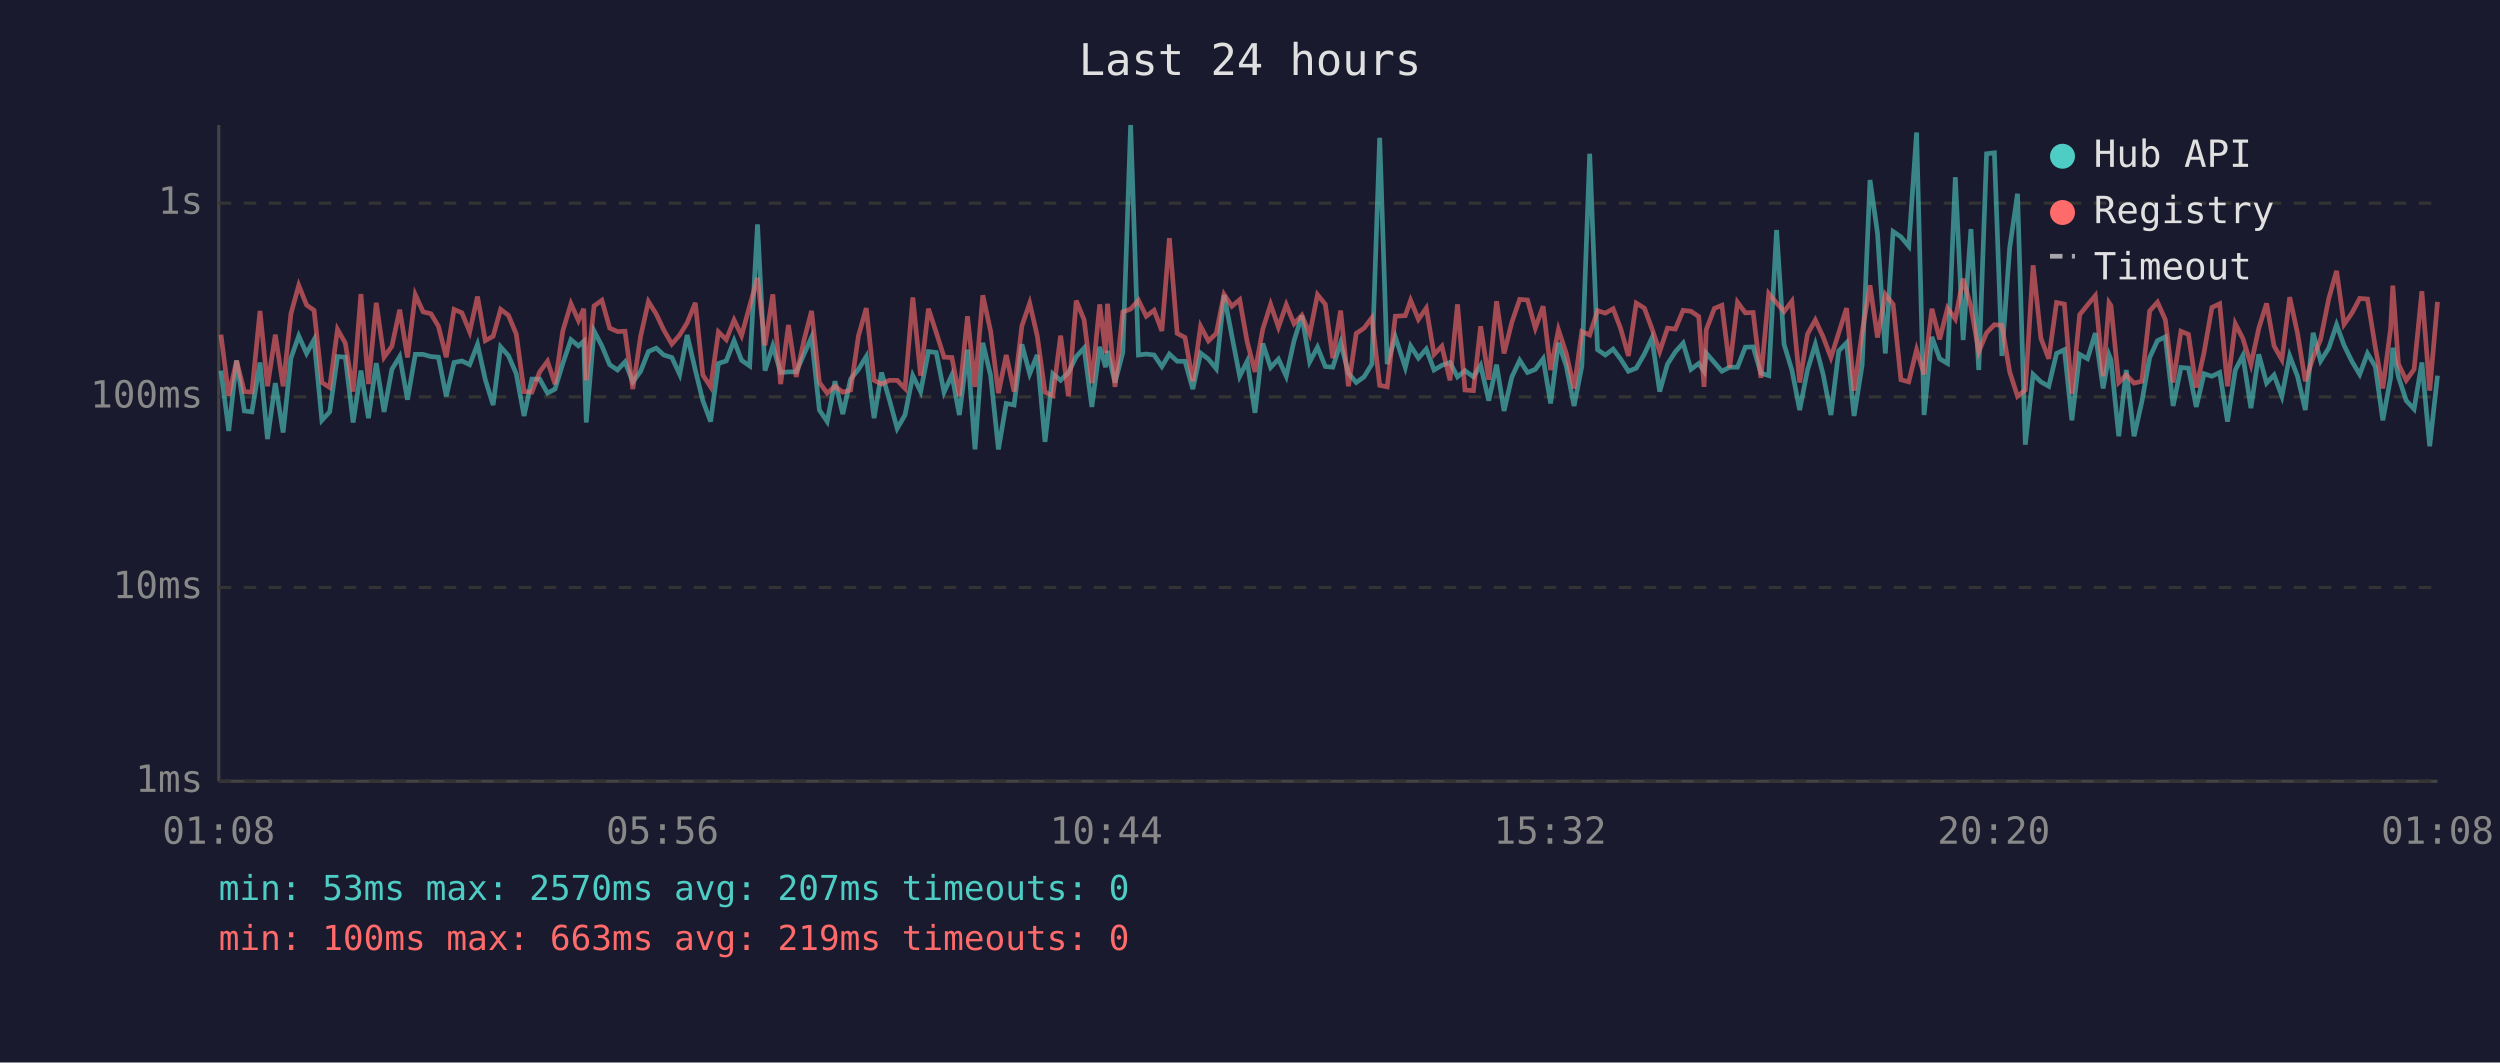
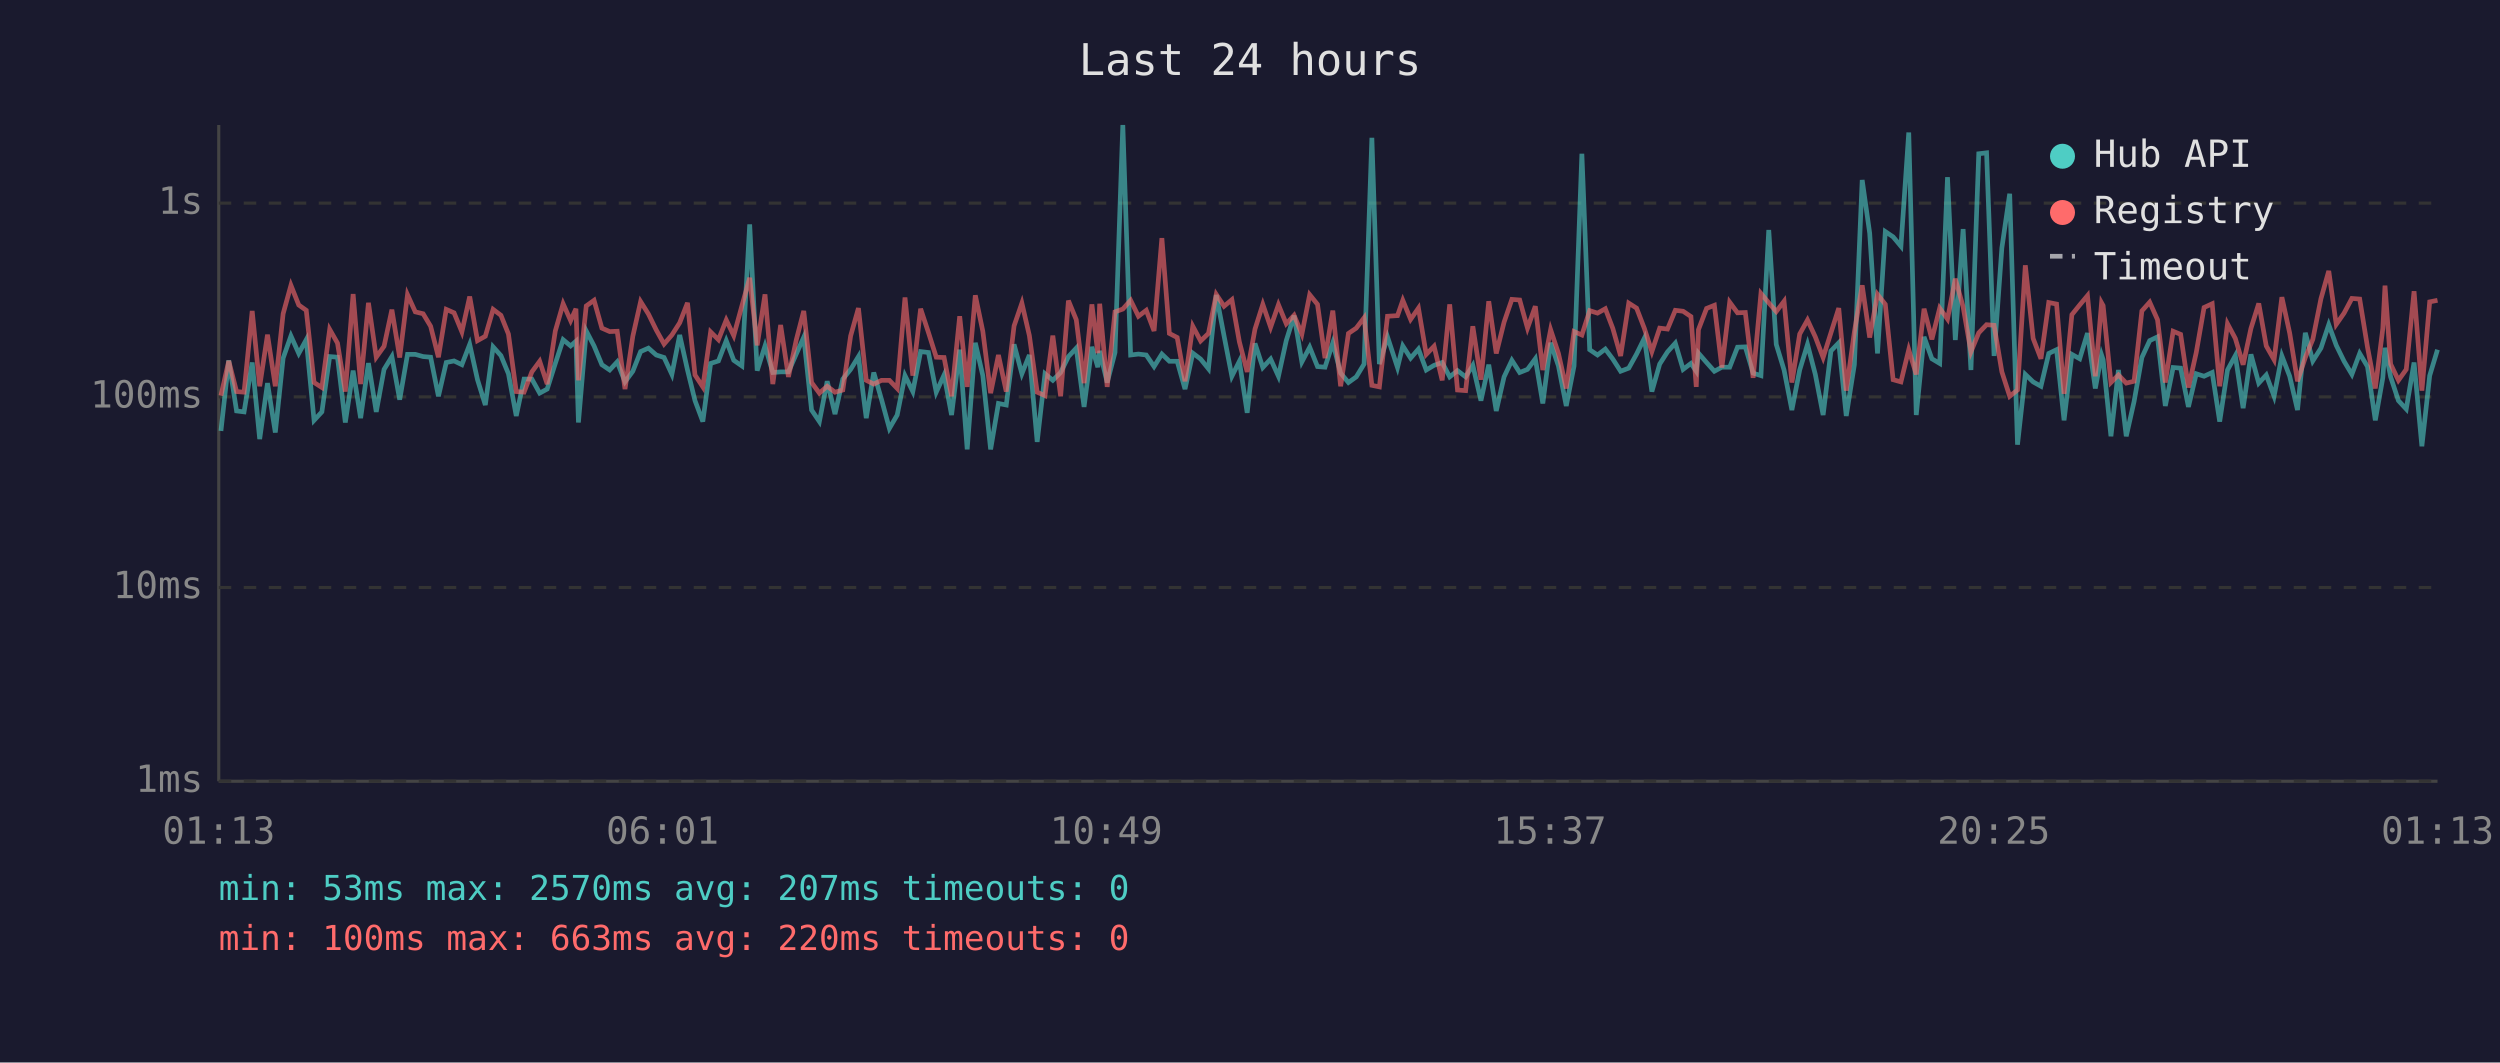
<svg xmlns="http://www.w3.org/2000/svg" viewBox="0 0 800 340" font-family="monospace" font-size="12">
  <rect width="800" height="340" fill="#1a1a2e" />
  <text x="400" y="24" fill="#e0e0e0" font-size="14" text-anchor="middle">Last 24 hours</text>
  <line x1="70" y1="40" x2="70" y2="250" stroke="#444" stroke-width="1" />
  <line x1="70" y1="250" x2="780" y2="250" stroke="#444" stroke-width="1" />
  <line x1="70" y1="250" x2="780" y2="250" stroke="#333" stroke-width="1" stroke-dasharray="4" />
  <text x="65" y="250" fill="#888" text-anchor="end" dominant-baseline="middle">1ms</text>
  <line x1="70" y1="188" x2="780" y2="188" stroke="#333" stroke-width="1" stroke-dasharray="4" />
  <text x="65" y="188" fill="#888" text-anchor="end" dominant-baseline="middle">10ms</text>
  <line x1="70" y1="127" x2="780" y2="127" stroke="#333" stroke-width="1" stroke-dasharray="4" />
  <text x="65" y="127" fill="#888" text-anchor="end" dominant-baseline="middle">100ms</text>
  <line x1="70" y1="65" x2="780" y2="65" stroke="#333" stroke-width="1" stroke-dasharray="4" />
  <text x="65" y="65" fill="#888" text-anchor="end" dominant-baseline="middle">1s</text>
-   <text x="70" y="270" fill="#888" text-anchor="middle">01:08</text>
-   <text x="212" y="270" fill="#888" text-anchor="middle">05:56</text>
-   <text x="354" y="270" fill="#888" text-anchor="middle">10:44</text>
-   <text x="496" y="270" fill="#888" text-anchor="middle">15:32</text>
-   <text x="638" y="270" fill="#888" text-anchor="middle">20:20</text>
-   <text x="780" y="270" fill="#888" text-anchor="middle">01:08</text>
-   <polyline points="70.7,118.6 73.2,137.9 75.7,115.3 78.2,131.5 80.6,131.8 83.2,116.0 85.6,140.5 88.1,122.6 90.6,138.4 93.1,114.6 95.6,107.5 98.1,113.1 100.5,108.7 103.0,134.5 105.5,131.8 108.0,114.1 110.5,114.3 113.0,135.2 115.5,118.6 117.9,133.8 120.4,116.2 122.9,131.8 125.4,118.2 127.9,114.1 130.4,127.9 132.9,113.4 135.4,113.4 137.9,114.1 140.3,114.3 142.8,126.8 145.3,116.0 147.8,115.5 150.3,116.7 152.8,110.2 155.3,121.5 157.8,129.6 160.2,111.0 162.7,113.8 165.2,119.6 167.7,133.1 170.2,121.3 172.7,121.3 175.2,125.8 177.6,124.5 180.1,116.3 182.7,108.7 185.1,110.7 186.8,109.2 187.6,135.2 190.1,105.9 192.6,110.7 195.1,116.7 197.6,118.4 200.0,115.8 202.5,122.2 205.0,118.8 207.5,112.5 210.0,111.4 212.4,113.6 215.0,114.4 217.5,119.8 219.9,107.2 222.5,118.4 224.9,128.2 227.4,134.9 229.9,116.3 232.4,115.5 234.9,109.0 237.3,115.3 239.9,117.1 242.4,71.8 244.8,118.6 247.3,110.7 249.8,119.2 252.3,119.0 254.8,119.0 257.3,113.3 259.7,107.9 262.2,131.2 264.7,134.9 267.2,122.0 269.7,132.5 272.2,121.3 274.7,118.2 277.2,114.1 279.7,133.8 282.1,119.2 284.6,127.9 287.1,137.1 289.6,132.8 292.1,120.2 294.6,125.3 297.1,112.5 299.6,112.8 302.1,125.5 304.6,120.0 307.0,132.8 309.6,111.9 312.0,143.8 314.5,109.7 317.0,120.2 319.5,143.8 322.0,129.1 324.5,129.6 327.0,110.2 329.5,119.6 331.9,113.6 334.4,141.4 336.9,119.6 339.4,121.7 341.9,119.2 344.4,114.1 346.9,111.4 349.4,130.2 351.9,111.0 353.8,117.5 354.4,112.3 356.8,122.4 359.3,112.8 361.8,40.0 364.3,113.6 366.8,113.3 369.3,113.6 371.8,117.3 374.2,113.3 376.7,115.6 379.2,115.6 381.7,124.5 384.2,113.0 386.7,114.9 389.2,118.0 391.7,94.4 394.2,107.5 396.7,120.4 399.1,115.6 401.6,132.1 404.1,109.9 406.6,117.6 409.1,114.9 411.6,120.4 414.1,109.0 416.6,101.0 419.1,115.8 421.6,111.1 424.1,117.3 426.5,117.5 429.0,109.7 431.5,119.4 434.0,122.4 436.5,120.6 439.0,116.5 441.5,44.1 443.9,116.5 446.5,107.8 449.7,117.6 451.4,110.7 453.9,114.6 456.4,111.7 458.9,118.4 461.4,116.9 464.0,116.0 466.4,120.6 468.8,118.6 471.5,120.6 473.8,116.9 476.4,128.2 478.9,116.7 481.3,131.5 483.8,120.6 486.3,115.3 488.8,119.2 491.3,118.2 493.8,114.8 496.2,129.1 498.7,109.7 501.2,117.1 503.7,129.9 506.2,117.1 508.7,49.2 511.2,111.9 513.7,113.6 516.2,111.7 518.6,114.9 521.1,118.8 523.6,117.8 526.2,113.3 528.6,108.2 531.1,125.3 533.6,116.5 536.1,112.6 538.6,109.8 541.1,118.2 543.6,116.3 545.3,118.8 546.0,113.0 548.6,116.0 551.0,118.8 553.5,117.5 556.0,117.5 558.5,111.1 561.0,111.0 563.5,119.4 566.0,120.2 568.5,73.6 570.9,110.2 573.4,118.4 575.9,131.2 578.4,118.4 580.9,110.2 583.4,119.8 585.9,132.8 588.4,112.3 590.9,109.7 593.3,133.1 595.9,116.7 598.4,57.6 600.8,74.6 603.3,113.1 605.8,74.1 608.3,75.8 610.8,78.8 613.3,42.4 615.7,132.8 618.2,107.8 620.7,114.8 623.2,116.3 625.7,56.7 628.2,108.8 630.7,73.3 633.2,118.4 635.7,49.2 638.2,48.9 640.6,113.9 643.1,79.3 645.6,62.0 648.1,142.3 650.6,119.8 653.1,122.2 655.6,123.6 658.1,113.1 660.6,111.9 663.0,134.5 665.5,113.4 668.0,114.8 670.5,106.6 673.0,124.3 674.9,113.6 675.5,115.1 678.0,139.6 680.4,118.4 682.9,139.6 685.4,128.5 687.9,114.4 690.4,109.0 692.9,107.8 695.4,129.9 697.9,117.6 700.3,117.8 702.8,130.2 705.3,119.6 707.8,120.4 710.3,119.2 712.8,134.9 715.3,118.4 717.7,113.8 720.3,130.6 722.8,113.4 725.3,122.6 727.7,120.0 730.2,126.8 732.7,113.9 735.2,120.4 737.7,131.2 740.2,106.5 742.6,115.5 745.2,111.4 747.7,103.9 750.1,110.5 752.6,115.6 755.1,119.8 757.6,113.1 760.1,117.3 762.5,134.5 765.0,120.9 765.7,111.3 767.5,120.6 770.0,128.2 772.5,130.9 775.0,116.0 777.5,142.8 780.0,120.2" fill="none" stroke="#4ecdc4" stroke-width="1.5" opacity="0.6" />
-   <polyline points="70.7,107.1 73.2,126.6 75.7,115.5 78.2,125.3 80.6,125.5 83.2,99.5 85.6,123.6 88.1,107.1 90.6,123.6 93.1,100.4 95.6,91.3 98.1,97.6 100.5,99.3 103.0,122.4 105.5,124.0 108.0,105.4 110.5,109.8 113.0,125.3 115.5,94.1 117.9,122.9 120.4,96.9 122.9,114.3 125.4,110.8 127.9,99.1 130.4,114.4 132.9,94.3 135.4,99.8 137.9,100.4 140.3,104.4 142.8,114.3 145.3,99.0 147.8,100.1 150.3,106.2 152.8,94.9 155.3,109.0 157.8,107.6 160.2,99.0 162.7,100.9 165.2,106.9 167.7,125.3 170.2,125.5 172.7,119.0 175.2,115.6 177.6,122.9 180.1,105.9 182.7,97.2 185.1,102.6 186.8,98.8 187.6,121.7 190.1,97.9 192.6,96.1 195.1,105.0 197.6,106.1 200.0,106.0 202.5,124.5 205.0,107.6 207.5,96.5 210.0,100.5 212.4,105.6 215.0,110.1 217.5,107.2 219.9,103.3 222.5,96.9 224.9,120.0 227.4,123.8 229.9,106.2 232.4,108.7 234.9,102.4 237.3,107.4 239.9,97.9 242.4,88.9 244.8,110.5 247.3,94.2 249.8,122.9 252.3,104.0 254.8,120.6 257.3,108.8 259.7,99.5 262.2,122.4 264.7,125.8 267.2,123.6 269.7,125.5 272.2,124.8 274.7,107.5 277.2,98.6 279.7,121.7 282.1,122.9 284.6,121.7 287.1,121.7 289.6,124.3 292.1,95.2 294.6,120.2 297.1,98.8 299.6,106.4 302.1,114.3 304.6,114.4 307.0,126.8 309.6,101.2 312.0,123.8 314.5,94.5 317.0,106.0 319.5,125.8 322.0,113.6 324.5,125.3 327.0,104.3 329.5,97.0 331.9,107.4 334.4,125.5 336.9,126.6 339.4,107.4 341.9,126.8 344.4,96.2 346.9,102.3 349.4,122.6 351.9,97.4 353.8,113.0 354.4,97.2 356.8,123.8 359.3,99.8 361.8,98.9 364.3,96.1 366.8,101.2 369.3,99.3 371.8,105.9 374.2,76.2 376.7,106.7 379.2,108.0 381.7,122.0 384.2,104.4 386.7,109.1 389.2,106.7 391.7,94.2 394.2,98.0 396.7,95.9 399.1,109.4 401.6,119.0 404.1,105.3 406.6,97.4 409.1,104.7 411.6,97.5 414.1,103.6 416.6,100.9 419.1,106.9 421.6,94.3 424.1,97.4 426.5,114.6 429.0,99.4 431.5,123.6 434.0,106.7 436.5,105.0 439.0,101.7 441.5,123.3 443.9,123.8 446.5,101.2 449.7,101.0 451.4,96.1 453.9,102.2 456.4,98.6 458.9,113.4 461.4,110.8 464.0,121.7 466.4,97.4 468.8,124.8 471.5,125.0 473.8,104.4 476.4,121.5 478.9,96.4 481.3,113.1 483.8,103.1 486.3,95.8 488.8,96.0 491.3,105.0 493.8,98.0 496.2,118.4 498.7,105.5 501.2,113.1 503.7,124.3 506.2,106.1 508.7,107.2 511.2,99.4 513.7,100.2 516.2,98.8 518.6,105.1 521.1,113.9 523.6,97.0 526.2,98.6 528.6,105.1 531.1,112.5 533.6,105.0 536.1,105.3 538.6,99.3 541.1,99.6 543.6,101.3 545.3,123.8 546.0,105.5 548.6,98.7 551.0,97.7 553.5,117.6 556.0,96.7 558.5,100.1 561.0,100.0 563.5,120.9 566.0,93.9 568.5,96.9 570.9,99.7 573.4,96.4 575.9,122.4 578.4,106.9 580.9,102.4 583.4,107.8 585.9,114.4 588.4,106.5 590.9,98.6 593.3,125.0 595.9,106.2 598.4,91.3 600.8,108.0 603.3,94.2 605.8,97.4 608.3,121.5 610.8,122.2 613.3,111.9 615.7,119.8 618.2,98.8 620.7,108.6 623.2,98.6 625.7,102.1 628.2,89.2 630.7,98.2 633.2,112.6 635.7,106.5 638.2,103.9 640.6,104.1 643.1,119.0 645.6,126.8 648.1,124.8 650.6,84.9 653.1,108.3 655.6,114.8 658.1,96.8 660.6,97.3 663.0,126.0 665.5,100.7 668.0,97.6 670.5,94.6 673.0,120.4 674.9,96.9 675.5,97.8 678.0,122.4 680.4,120.0 682.9,122.6 685.4,122.0 687.9,99.5 690.4,96.7 692.9,102.3 695.4,122.4 697.9,106.0 700.3,107.0 702.8,124.0 705.3,112.8 707.8,98.4 710.3,97.2 712.8,123.6 715.3,103.6 717.7,108.3 720.3,116.7 722.8,105.1 725.3,97.1 727.7,110.7 730.2,115.1 732.7,95.1 735.2,106.6 737.7,122.0 740.2,114.4 742.6,108.6 745.2,95.6 747.7,86.7 750.1,103.8 752.6,100.2 755.1,95.5 757.6,95.7 760.1,111.1 762.5,124.3 765.0,105.1 765.7,91.4 767.5,116.5 770.0,121.7 772.5,118.2 775.0,93.2 777.5,125.0 780.0,96.6" fill="none" stroke="#ff6b6b" stroke-width="1.5" opacity="0.6" />
+   <text x="70" y="270" fill="#888" text-anchor="middle">01:13</text>
+   <text x="212" y="270" fill="#888" text-anchor="middle">06:01</text>
+   <text x="354" y="270" fill="#888" text-anchor="middle">10:49</text>
+   <text x="496" y="270" fill="#888" text-anchor="middle">15:37</text>
+   <text x="638" y="270" fill="#888" text-anchor="middle">20:25</text>
+   <text x="780" y="270" fill="#888" text-anchor="middle">01:13</text>
+   <polyline points="70.7,137.9 73.2,115.3 75.7,131.5 78.1,131.8 80.7,116.0 83.1,140.5 85.6,122.6 88.1,138.4 90.6,114.6 93.1,107.5 95.6,113.1 98.0,108.7 100.5,134.5 103.0,131.8 105.5,114.1 108.0,114.3 110.5,135.2 113.0,118.6 115.4,133.8 117.9,116.2 120.4,131.8 122.9,118.2 125.4,114.1 127.9,127.9 130.4,113.4 132.9,113.4 135.4,114.1 137.8,114.3 140.3,126.8 142.8,116.0 145.3,115.5 147.8,116.7 150.3,110.2 152.8,121.5 155.3,129.6 157.8,111.0 160.3,113.8 162.7,119.6 165.2,133.1 167.7,121.3 170.2,121.3 172.7,125.8 175.1,124.5 177.7,116.3 180.2,108.7 182.6,110.7 184.3,109.2 185.1,135.2 187.6,105.9 190.1,110.7 192.6,116.7 195.1,118.4 197.5,115.8 200.0,122.2 202.5,118.8 205.0,112.5 207.5,111.4 210.0,113.6 212.5,114.4 215.0,119.8 217.5,107.2 220.0,118.4 222.4,128.2 224.9,134.9 227.4,116.3 229.9,115.5 232.4,109.0 234.8,115.3 237.4,117.1 239.9,71.8 242.3,118.6 244.8,110.7 247.3,119.2 249.8,119.0 252.3,119.0 254.8,113.3 257.2,107.9 259.7,131.2 262.2,134.9 264.7,122.0 267.2,132.5 269.7,121.3 272.2,118.2 274.7,114.1 277.2,133.8 279.6,119.2 282.1,127.9 284.6,137.1 287.1,132.8 289.6,120.2 292.1,125.3 294.6,112.5 297.1,112.8 299.6,125.5 302.1,120.0 304.5,132.8 307.1,111.9 309.5,143.8 312.1,109.7 314.5,120.2 317.0,143.8 319.5,129.1 322.0,129.6 324.5,110.2 327.0,119.6 329.4,113.6 331.9,141.4 334.4,119.6 336.9,121.7 339.4,119.2 341.9,114.1 344.4,111.4 346.9,130.2 349.4,111.0 351.3,117.5 351.9,112.3 354.3,122.4 356.8,112.8 359.3,40.0 361.8,113.6 364.3,113.3 366.8,113.6 369.3,117.3 371.8,113.3 374.2,115.6 376.7,115.6 379.2,124.5 381.7,113.0 384.2,114.9 386.7,118.0 389.2,94.4 391.7,107.5 394.2,120.4 396.6,115.6 399.1,132.1 401.6,109.9 404.1,117.6 406.6,114.9 409.1,120.4 411.6,109.0 414.1,101.0 416.6,115.8 419.1,111.1 421.6,117.3 424.0,117.5 426.5,109.7 429.0,119.4 431.5,122.4 434.0,120.6 436.5,116.5 439.0,44.1 441.4,116.5 444.0,107.8 447.2,117.6 448.9,110.7 451.4,114.6 453.9,111.7 456.4,118.4 458.9,116.9 461.5,116.0 463.9,120.6 466.4,118.6 469.0,120.6 471.3,116.9 473.9,128.2 476.4,116.7 478.8,131.5 481.3,120.6 483.8,115.3 486.3,119.2 488.8,118.2 491.3,114.8 493.7,129.1 496.2,109.7 498.7,117.1 501.2,129.9 503.7,117.1 506.2,49.2 508.7,111.9 511.2,113.6 513.7,111.7 516.1,114.9 518.6,118.8 521.2,117.8 523.7,113.3 526.2,108.2 528.6,125.3 531.1,116.5 533.6,112.6 536.1,109.8 538.6,118.2 541.1,116.3 542.8,118.8 543.5,113.0 546.1,116.0 548.6,118.8 551.0,117.5 553.5,117.5 556.0,111.1 558.5,111.0 561.0,119.4 563.5,120.2 566.0,73.6 568.4,110.2 570.9,118.4 573.4,131.2 575.9,118.4 578.4,110.2 580.9,119.8 583.4,132.8 585.9,112.3 588.4,109.7 590.8,133.1 593.4,116.7 595.9,57.6 598.3,74.6 600.8,113.1 603.3,74.1 605.8,75.8 608.3,78.8 610.8,42.4 613.2,132.8 615.7,107.8 618.2,114.8 620.7,116.3 623.2,56.7 625.7,108.8 628.2,73.3 630.7,118.4 633.2,49.2 635.7,48.9 638.1,113.9 640.6,79.3 643.1,62.0 645.6,142.3 648.1,119.8 650.6,122.2 653.1,123.6 655.6,113.1 658.1,111.9 660.5,134.5 663.0,113.4 665.5,114.8 668.0,106.6 670.5,124.3 672.5,113.6 673.0,115.1 675.5,139.6 677.9,118.4 680.4,139.6 682.9,128.5 685.4,114.4 687.9,109.0 690.4,107.8 692.9,129.9 695.4,117.6 697.8,117.8 700.3,130.2 702.8,119.6 705.3,120.4 707.9,119.2 710.3,134.9 712.8,118.4 715.3,113.8 717.8,130.6 720.3,113.4 722.8,122.6 725.2,120.0 727.7,126.8 730.2,113.9 732.7,120.4 735.2,131.2 737.7,106.5 740.1,115.5 742.7,111.4 745.2,103.9 747.6,110.5 750.1,115.6 752.6,119.8 755.1,113.1 757.6,117.3 760.1,134.5 762.5,120.9 763.2,111.3 765.0,120.6 767.5,128.2 770.0,130.9 772.5,116.0 775.0,142.8 777.5,120.2 780.0,111.9" fill="none" stroke="#4ecdc4" stroke-width="1.5" opacity="0.6" />
+   <polyline points="70.7,126.6 73.2,115.5 75.7,125.3 78.1,125.5 80.7,99.5 83.1,123.6 85.6,107.1 88.1,123.6 90.6,100.4 93.1,91.3 95.6,97.6 98.0,99.3 100.5,122.4 103.0,124.0 105.5,105.4 108.0,109.8 110.5,125.3 113.0,94.1 115.4,122.9 117.9,96.9 120.4,114.3 122.9,110.8 125.4,99.1 127.9,114.4 130.4,94.3 132.9,99.8 135.4,100.4 137.8,104.4 140.3,114.3 142.8,99.0 145.3,100.1 147.8,106.2 150.3,94.9 152.8,109.0 155.3,107.6 157.8,99.0 160.3,100.9 162.7,106.9 165.2,125.3 167.7,125.5 170.2,119.0 172.7,115.6 175.1,122.9 177.7,105.9 180.2,97.2 182.6,102.6 184.3,98.8 185.1,121.7 187.6,97.9 190.1,96.1 192.6,105.0 195.1,106.1 197.5,106.0 200.0,124.5 202.5,107.6 205.0,96.5 207.5,100.5 210.0,105.6 212.5,110.1 215.0,107.2 217.5,103.3 220.0,96.9 222.4,120.0 224.9,123.8 227.4,106.2 229.9,108.7 232.4,102.4 234.8,107.4 237.4,97.9 239.9,88.9 242.3,110.5 244.8,94.2 247.3,122.9 249.8,104.0 252.3,120.6 254.8,108.8 257.2,99.5 259.7,122.4 262.2,125.8 264.7,123.6 267.2,125.5 269.7,124.8 272.2,107.5 274.7,98.6 277.2,121.7 279.6,122.9 282.1,121.7 284.6,121.7 287.1,124.3 289.6,95.2 292.1,120.2 294.6,98.8 297.1,106.4 299.6,114.3 302.1,114.4 304.5,126.8 307.1,101.2 309.5,123.8 312.1,94.5 314.5,106.0 317.0,125.8 319.5,113.6 322.0,125.3 324.5,104.3 327.0,97.0 329.4,107.4 331.9,125.5 334.4,126.6 336.9,107.4 339.4,126.8 341.9,96.2 344.4,102.3 346.9,122.6 349.4,97.4 351.3,113.0 351.9,97.2 354.3,123.8 356.8,99.8 359.3,98.9 361.8,96.1 364.3,101.2 366.8,99.3 369.3,105.9 371.8,76.2 374.2,106.7 376.7,108.0 379.2,122.0 381.7,104.4 384.2,109.1 386.7,106.7 389.2,94.2 391.7,98.0 394.2,95.9 396.6,109.4 399.1,119.0 401.6,105.3 404.1,97.4 406.6,104.7 409.1,97.5 411.6,103.6 414.1,100.9 416.6,106.9 419.1,94.3 421.6,97.4 424.0,114.6 426.5,99.4 429.0,123.6 431.5,106.7 434.0,105.0 436.5,101.7 439.0,123.3 441.4,123.8 444.0,101.2 447.2,101.0 448.9,96.1 451.4,102.2 453.9,98.6 456.4,113.4 458.9,110.8 461.5,121.7 463.9,97.4 466.4,124.8 469.0,125.0 471.3,104.4 473.9,121.5 476.4,96.4 478.8,113.1 481.3,103.1 483.8,95.8 486.3,96.0 488.8,105.0 491.3,98.0 493.7,118.4 496.2,105.5 498.7,113.1 501.2,124.3 503.7,106.1 506.2,107.2 508.7,99.4 511.2,100.2 513.7,98.8 516.1,105.1 518.6,113.9 521.2,97.0 523.7,98.6 526.2,105.1 528.6,112.5 531.1,105.0 533.6,105.3 536.1,99.3 538.6,99.6 541.1,101.3 542.8,123.8 543.5,105.5 546.1,98.7 548.6,97.7 551.0,117.6 553.5,96.7 556.0,100.1 558.5,100.0 561.0,120.9 563.5,93.9 566.0,96.9 568.4,99.7 570.9,96.4 573.4,122.4 575.9,106.9 578.4,102.4 580.9,107.8 583.4,114.4 585.9,106.5 588.4,98.6 590.8,125.0 593.4,106.2 595.9,91.3 598.3,108.0 600.8,94.2 603.3,97.4 605.8,121.5 608.3,122.2 610.8,111.9 613.2,119.8 615.7,98.8 618.2,108.6 620.7,98.6 623.2,102.1 625.7,89.2 628.2,98.2 630.7,112.6 633.2,106.5 635.7,103.9 638.1,104.1 640.6,119.0 643.1,126.8 645.6,124.8 648.1,84.9 650.6,108.3 653.1,114.8 655.6,96.8 658.1,97.3 660.5,126.0 663.0,100.7 665.5,97.6 668.0,94.6 670.5,120.4 672.5,96.9 673.0,97.8 675.5,122.4 677.9,120.0 680.4,122.6 682.9,122.0 685.4,99.5 687.9,96.7 690.4,102.3 692.9,122.4 695.4,106.0 697.8,107.0 700.3,124.0 702.8,112.8 705.3,98.4 707.9,97.2 710.3,123.6 712.8,103.6 715.3,108.3 717.8,116.7 720.3,105.1 722.8,97.1 725.2,110.7 727.7,115.1 730.2,95.1 732.7,106.6 735.2,122.0 737.7,114.4 740.1,108.6 742.7,95.6 745.2,86.7 747.6,103.8 750.1,100.2 752.6,95.5 755.1,95.7 757.6,111.1 760.1,124.3 762.5,105.1 763.2,91.4 765.0,116.5 767.5,121.7 770.0,118.2 772.5,93.2 775.0,125.0 777.5,96.6 780.0,96.1" fill="none" stroke="#ff6b6b" stroke-width="1.5" opacity="0.6" />
  <circle cx="660" cy="50" r="4" fill="#4ecdc4" />
  <text x="670" y="50" fill="#e0e0e0" dominant-baseline="middle">Hub API</text>
  <circle cx="660" cy="68" r="4" fill="#ff6b6b" />
  <text x="670" y="68" fill="#e0e0e0" dominant-baseline="middle">Registry</text>
  <line x1="656" y1="82" x2="664" y2="82" stroke="#e0e0e0" stroke-width="1.5" stroke-dasharray="4,3" opacity="0.7" />
  <text x="670" y="86" fill="#e0e0e0" dominant-baseline="middle">Timeout</text>
  <text x="70" y="288" fill="#4ecdc4" font-size="11">min: 53ms  max: 2570ms  avg: 207ms  timeouts: 0</text>
-   <text x="70" y="304" fill="#ff6b6b" font-size="11">min: 100ms  max: 663ms  avg: 219ms  timeouts: 0</text>
+   <text x="70" y="304" fill="#ff6b6b" font-size="11">min: 100ms  max: 663ms  avg: 220ms  timeouts: 0</text>
</svg>
